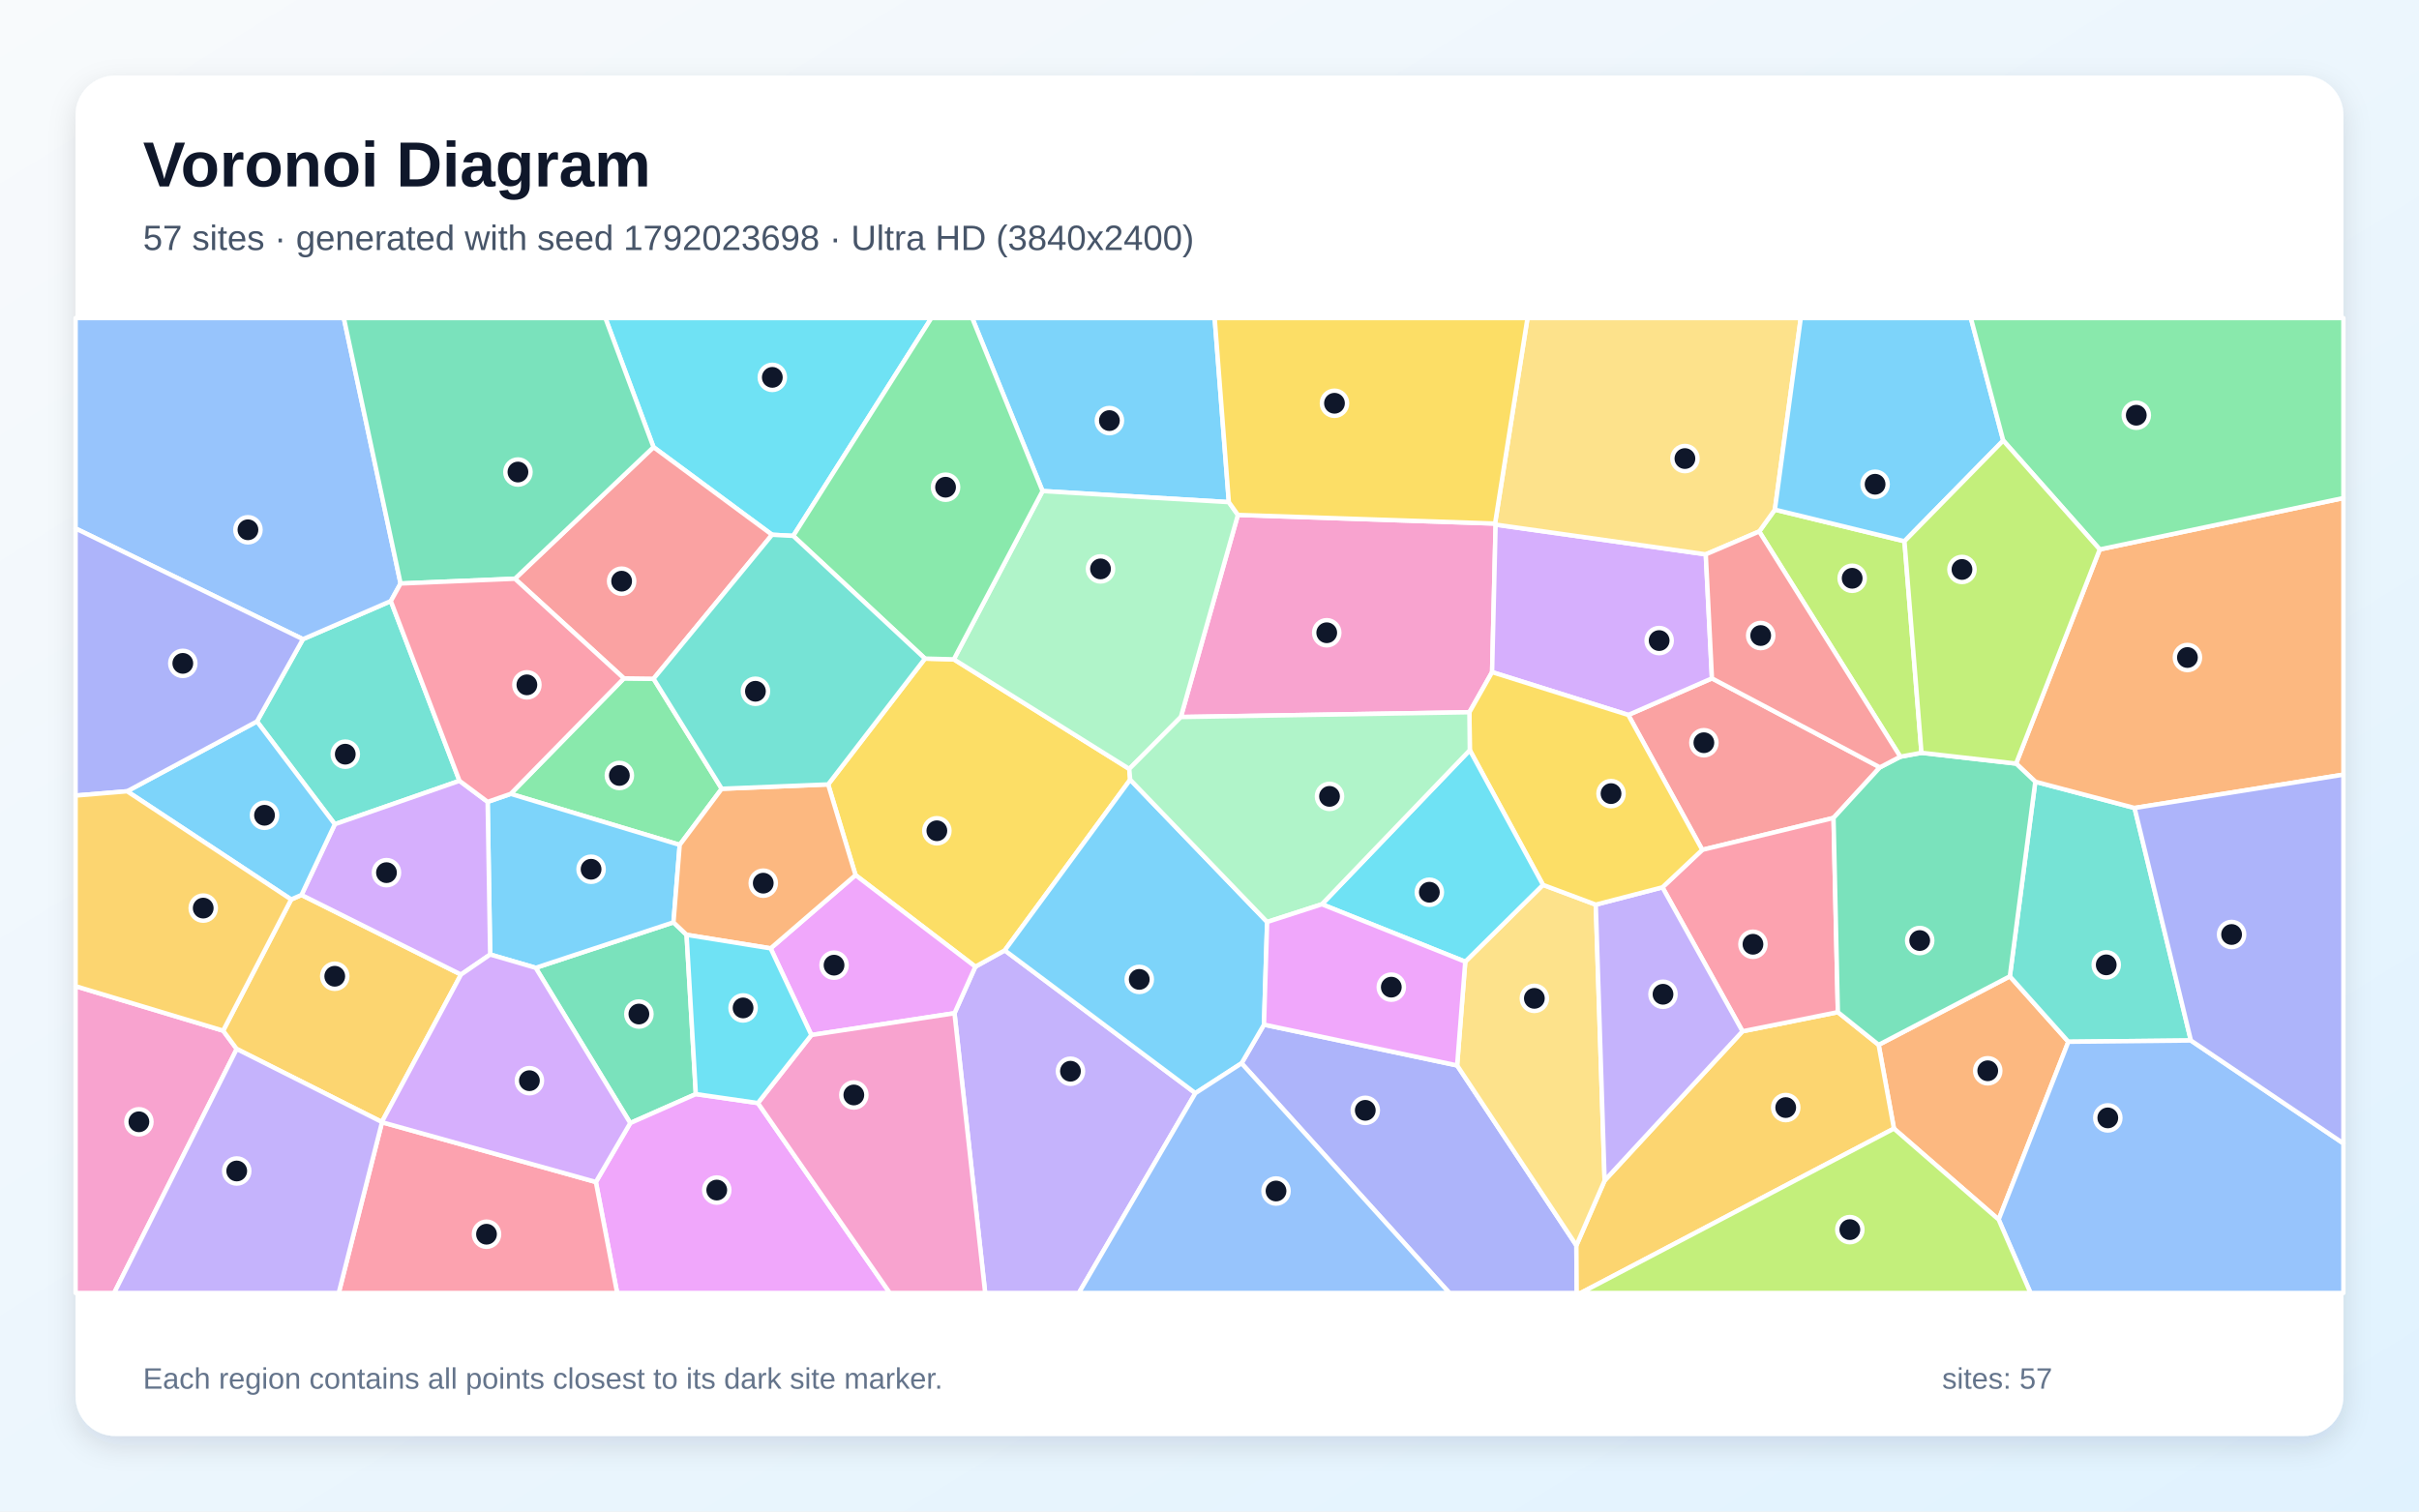
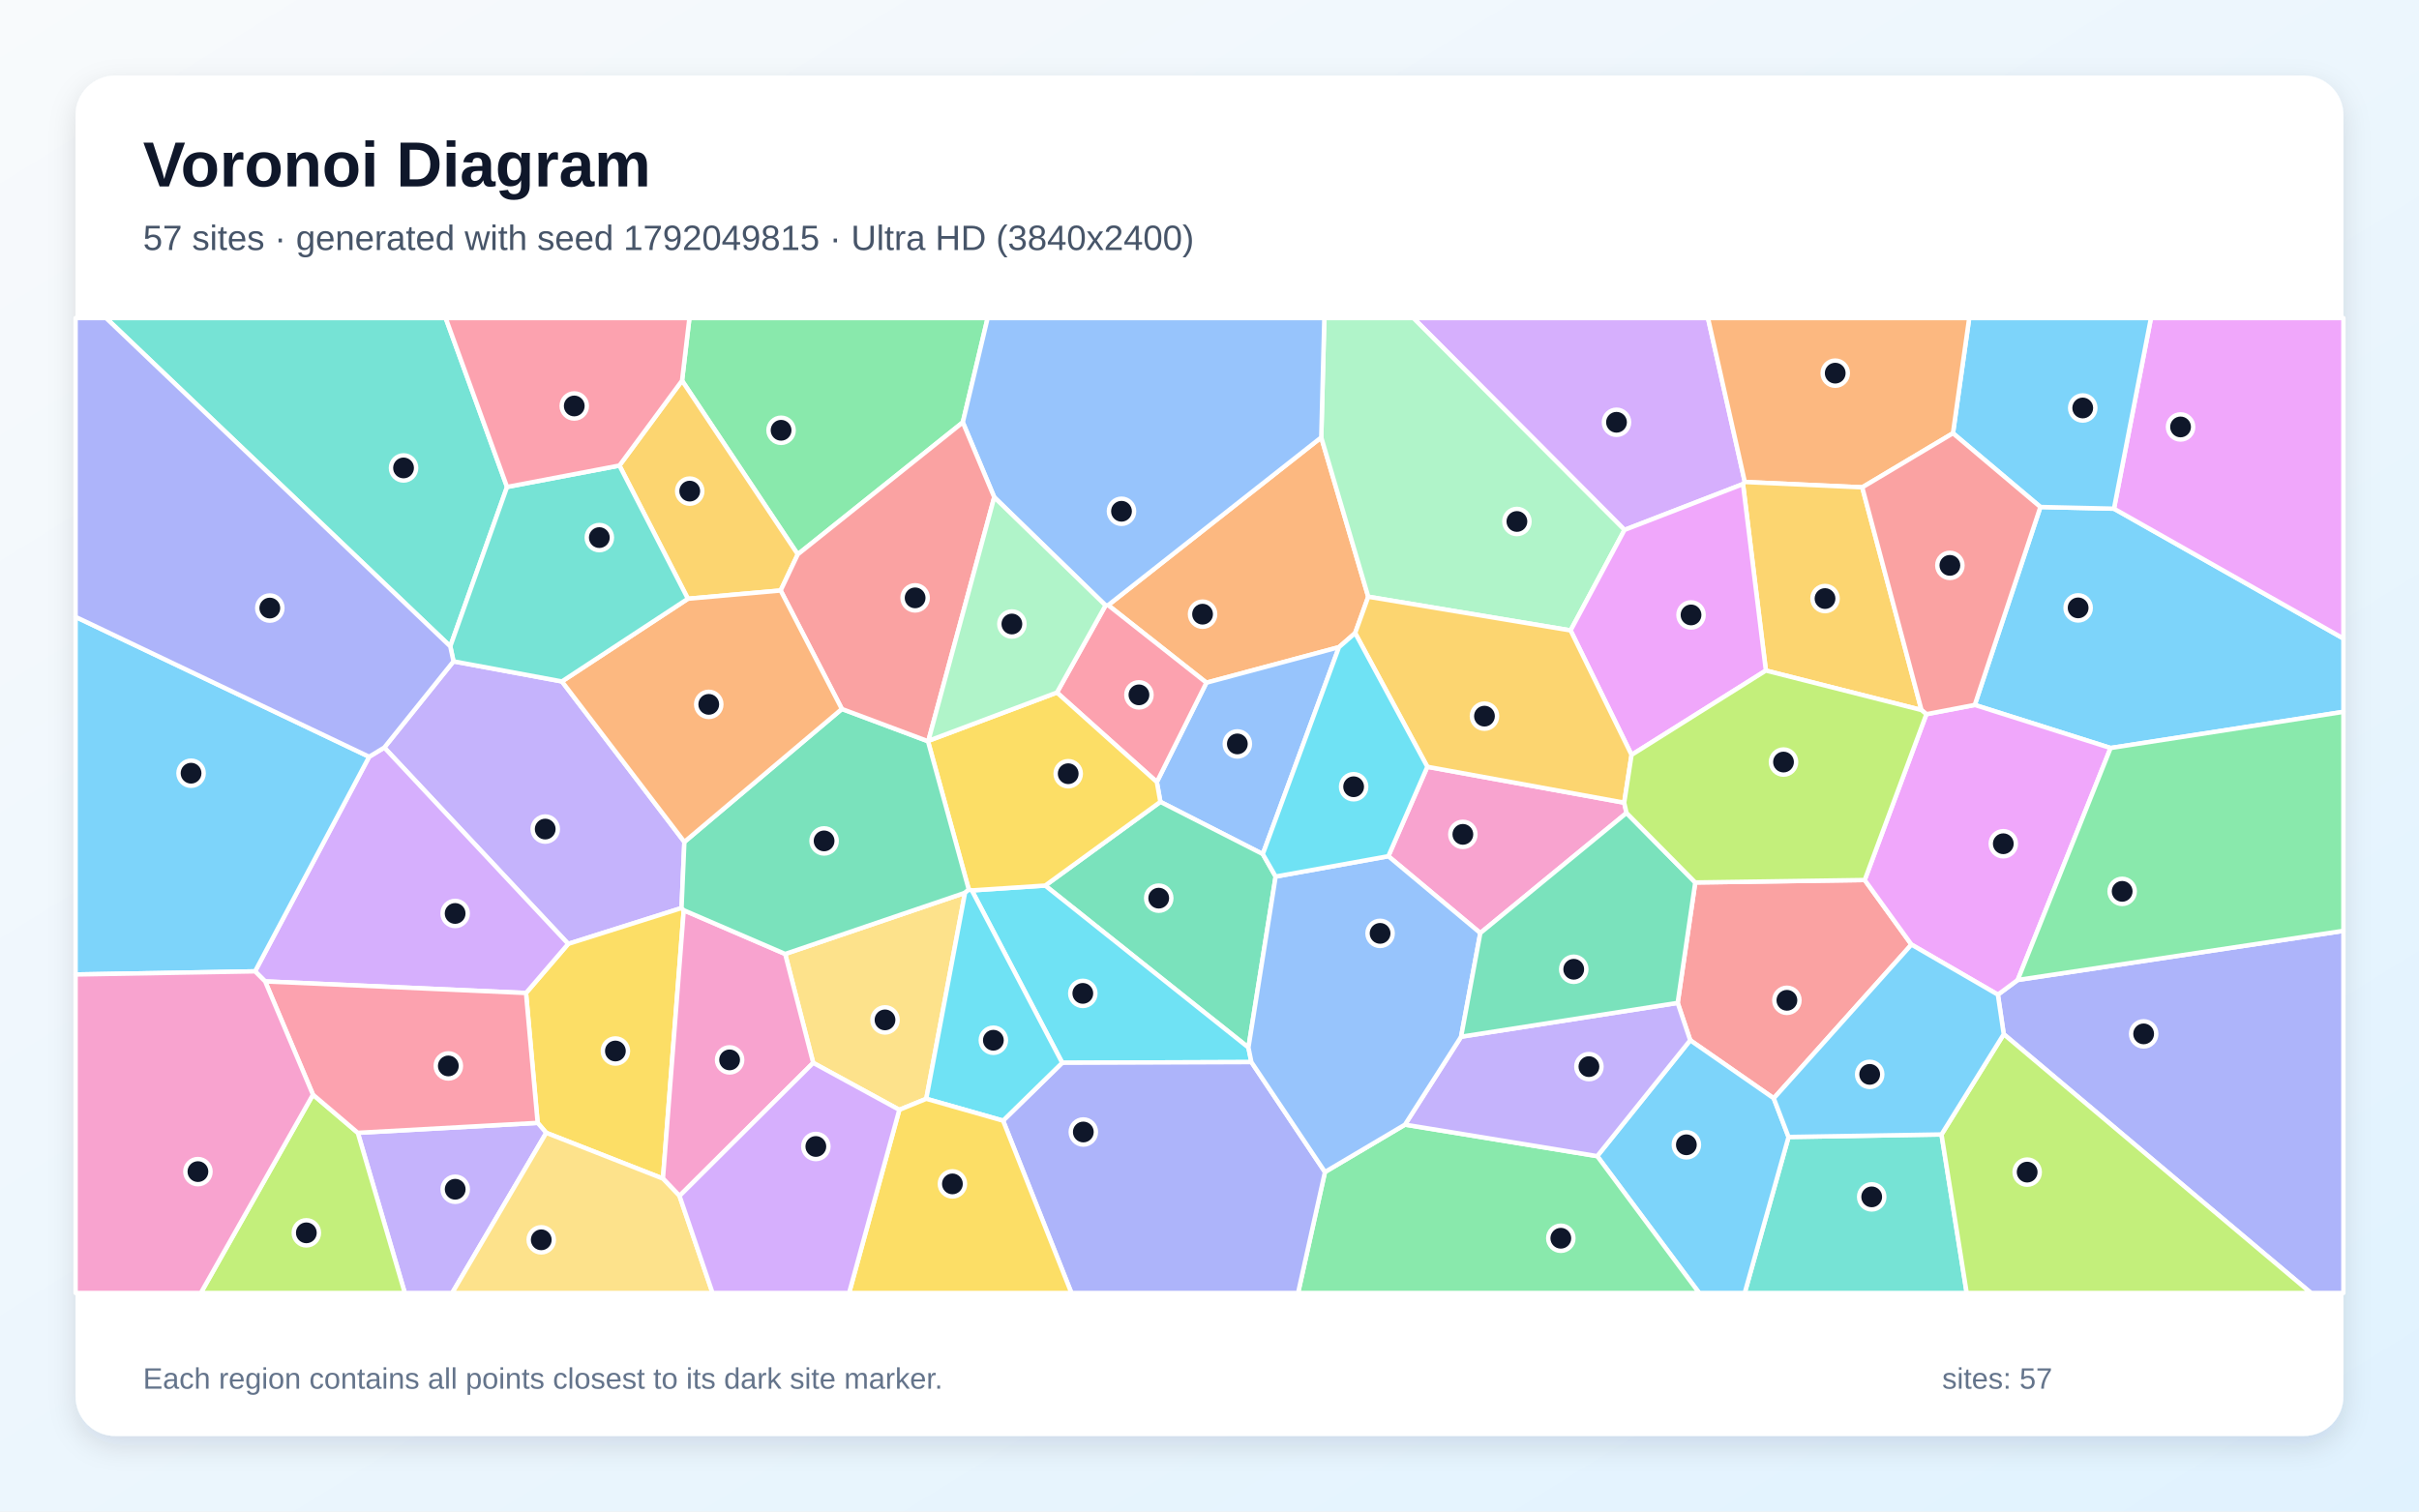
<svg xmlns="http://www.w3.org/2000/svg" width="3840" height="2400" viewBox="0 0 3840 2400" role="img" aria-labelledby="title description">
  <defs>
    <linearGradient id="background" x1="0" y1="0" x2="1" y2="1">
      <stop stop-color="#F8FAFC" />
      <stop offset="1" stop-color="#E0F2FE" />
    </linearGradient>
    <filter id="shadow" x="-5%" y="-5%" width="110%" height="110%">
      <feDropShadow dx="0" dy="15" stdDeviation="22" flood-color="#0F172A" flood-opacity=".12" />
    </filter>
  </defs>
  <rect width="3840" height="2400" fill="url(#background)" />
  <rect x="120" y="120" width="3600" height="2160" rx="63" fill="#FFFFFF" filter="url(#shadow)" />
  <g font-family="Arial, sans-serif">
    <text x="227" y="296" font-size="101" font-weight="700" fill="#0F172A">Voronoi Diagram</text>
-     <text x="227" y="397" font-size="56" fill="#475569">57 sites · generated with seed 1792023698 · Ultra HD (3840x2400)</text>
+     <text x="227" y="397" font-size="56" fill="#475569">57 sites · generated with seed 1792049815 · Ultra HD (3840x2400)</text>
  </g>
  <g stroke="#FFFFFF" stroke-width="7" stroke-linejoin="round">
-     <polygon points="1950.7,797.3 1655.0,779.7 1543.3,505.0 1928.2,505.0" fill="#38BDF8" fill-opacity="0.65" />
-     <polygon points="1515.2,1608.8 1548.3,1534.9 1595.0,1509.0 1897.6,1735.7 1712.6,2053.0 1563.9,2053.0" fill="#A78BFA" fill-opacity="0.65" />
-     <polygon points="2373.3,831.3 2374.2,833.0 2368.6,1067.2 2332.6,1130.9 1874.5,1138.5 1965.1,817.6" fill="#F472B6" fill-opacity="0.65" />
-     <polygon points="3006.5,1792.0 2982.2,1659.0 3190.5,1550.2 3283.4,1654.1 3172.7,1936.4" fill="#FB923C" fill-opacity="0.65" />
-     <polygon points="1358.1,1389.5 1314.6,1245.5 1468.3,1045.7 1514.1,1046.9 1792.6,1220.9 1794.1,1238.0 1595.0,1509.0 1548.3,1534.9" fill="#FACC15" fill-opacity="0.65" />
-     <polygon points="1145.7,1252.4 1079.0,1341.5 810.7,1260.5 990.4,1077.1 1037.5,1077.7" fill="#4ADE80" fill-opacity="0.65" />
-     <polygon points="3477.9,1652.1 3283.4,1654.1 3190.5,1550.2 3230.9,1241.2 3388.5,1282.9" fill="#2DD4BF" fill-opacity="0.65" />
-     <polygon points="3172.7,1936.4 3283.4,1654.1 3477.9,1652.1 3720.0,1815.5 3720.0,2053.0 3223.3,2053.0" fill="#60A5FA" fill-opacity="0.65" />
-     <polygon points="1288.0,1643.4 1223.3,1505.8 1358.1,1389.5 1548.3,1534.9 1515.2,1608.8" fill="#E879F9" fill-opacity="0.65" />
-     <polygon points="1104.6,1737.2 1000.5,1783.2 850.4,1536.7 1069.1,1464.5 1089.9,1484.3" fill="#34D399" fill-opacity="0.65" />
-     <polygon points="2584.8,1135.2 2717.6,1077.1 2984.2,1218.4 2910.6,1298.7 2702.2,1349.4" fill="#F87171" fill-opacity="0.65" />
-     <polygon points="1970.9,1688.3 2006.5,1626.9 2313.1,1691.7 2502.4,1977.5 2502.9,2053.0 2300.8,2053.0" fill="#818CF8" fill-opacity="0.65" />
-     <polygon points="2502.4,1977.5 2547.2,1874.5 2766.1,1637.5 2917.5,1607.1 2982.2,1659.0 3006.5,1792.0 2509.3,2053.0 2502.9,2053.0" fill="#FBBF24" fill-opacity="0.65" />
-     <polygon points="3006.5,1792.0 3172.7,1936.4 3223.3,2053.0 2509.3,2053.0" fill="#A3E635" fill-opacity="0.65" />
-     <polygon points="2707.8,880.2 2717.6,1077.1 2584.8,1135.2 2368.6,1067.2 2374.2,833.0" fill="#C084FC" fill-opacity="0.65" />
-     <polygon points="2917.5,1607.1 2766.1,1637.5 2639.0,1408.9 2702.2,1349.4 2910.6,1298.7" fill="#FB7185" fill-opacity="0.65" />
-     <polygon points="1259.2,850.9 1225.6,849.1 1037.4,710.0 961.0,505.0 1478.5,505.0" fill="#22D3EE" fill-opacity="0.65" />
-     <polygon points="1965.1,817.6 1874.5,1138.5 1792.6,1220.9 1514.1,1046.9 1655.0,779.7 1950.7,797.3" fill="#86EFAC" fill-opacity="0.65" />
-     <polygon points="2326.0,1527.0 2449.4,1405.0 2533.2,1436.4 2547.2,1874.5 2502.4,1977.5 2313.1,1691.7" fill="#FCD34D" fill-opacity="0.65" />
-     <polygon points="2011.5,1463.9 2006.5,1626.9 1970.9,1688.3 1897.6,1735.7 1595.0,1509.0 1794.1,1238.0" fill="#38BDF8" fill-opacity="0.65" />
-     <polygon points="1069.1,1464.5 850.4,1536.7 778.1,1515.6 774.1,1273.2 810.7,1260.5 1079.0,1341.5" fill="#38BDF8" fill-opacity="0.65" />
-     <polygon points="2639.0,1408.9 2766.1,1637.5 2547.2,1874.5 2533.2,1436.4" fill="#A78BFA" fill-opacity="0.65" />
-     <polygon points="120.0,1565.9 354.2,1636.5 375.8,1665.6 181.2,2053.0 120.0,2053.0" fill="#F472B6" fill-opacity="0.65" />
-     <polygon points="3388.5,1282.9 3230.9,1241.2 3200.4,1212.4 3333.2,872.4 3720.0,790.8 3720.0,1230.0" fill="#FB923C" fill-opacity="0.65" />
-     <polygon points="2639.0,1408.9 2533.2,1436.4 2449.4,1405.0 2333.2,1191.1 2332.6,1130.9 2368.6,1067.2 2584.8,1135.2 2702.2,1349.4" fill="#FACC15" fill-opacity="0.65" />
-     <polygon points="1514.1,1046.9 1468.3,1045.7 1259.2,850.9 1478.5,505.0 1543.3,505.0 1655.0,779.7" fill="#4ADE80" fill-opacity="0.65" />
-     <polygon points="729.4,1239.8 531.5,1308.7 407.9,1145.5 480.9,1014.9 620.4,954.4" fill="#2DD4BF" fill-opacity="0.65" />
-     <polygon points="1897.6,1735.7 1970.9,1688.3 2300.8,2053.0 1712.6,2053.0" fill="#60A5FA" fill-opacity="0.65" />
-     <polygon points="945.9,1876.8 1000.5,1783.2 1104.6,1737.2 1203.1,1751.4 1412.5,2053.0 979.7,2053.0" fill="#E879F9" fill-opacity="0.65" />
-     <polygon points="2917.5,1607.1 2910.6,1298.7 2984.2,1218.4 3016.6,1201.5 3050.2,1195.3 3200.4,1212.4 3230.9,1241.2 3190.5,1550.2 2982.2,1659.0" fill="#34D399" fill-opacity="0.65" />
-     <polygon points="1037.5,1077.7 990.4,1077.1 817.4,918.9 1037.4,710.0 1225.6,849.1" fill="#F87171" fill-opacity="0.65" />
-     <polygon points="3477.9,1652.1 3388.5,1282.9 3720.0,1230.0 3720.0,1815.5" fill="#818CF8" fill-opacity="0.65" />
-     <polygon points="606.2,1781.5 375.8,1665.6 354.2,1636.5 462.2,1428.2 478.6,1421.0 731.8,1547.4" fill="#FBBF24" fill-opacity="0.65" />
-     <polygon points="3023.2,859.4 3050.2,1195.3 3016.6,1201.5 2792.6,843.9 2817.5,809.2" fill="#A3E635" fill-opacity="0.65" />
-     <polygon points="731.8,1547.4 478.6,1421.0 531.5,1308.7 729.4,1239.8 774.1,1273.2 778.1,1515.6" fill="#C084FC" fill-opacity="0.65" />
-     <polygon points="606.4,1781.9 945.9,1876.8 979.7,2053.0 537.7,2053.0" fill="#FB7185" fill-opacity="0.65" />
-     <polygon points="2098.4,1435.8 2333.2,1191.1 2449.4,1405.0 2326.0,1527.0" fill="#22D3EE" fill-opacity="0.65" />
-     <polygon points="2333.2,1191.1 2098.4,1435.8 2011.5,1463.9 1794.1,1238.0 1792.6,1220.9 1874.5,1138.5 2332.6,1130.9" fill="#86EFAC" fill-opacity="0.65" />
-     <polygon points="2817.5,809.2 2792.6,843.9 2707.8,880.2 2374.2,833.0 2373.3,831.3 2424.8,505.0 2858.6,505.0" fill="#FCD34D" fill-opacity="0.65" />
-     <polygon points="478.6,1421.0 462.2,1428.2 201.8,1256.4 407.9,1145.5 531.5,1308.7" fill="#38BDF8" fill-opacity="0.65" />
-     <polygon points="3180.0,699.5 3023.2,859.4 2817.5,809.2 2858.6,505.0 3128.6,505.0" fill="#38BDF8" fill-opacity="0.65" />
-     <polygon points="375.8,1665.6 606.2,1781.5 606.4,1781.9 537.7,2053.0 181.2,2053.0" fill="#A78BFA" fill-opacity="0.65" />
-     <polygon points="1203.1,1751.4 1288.0,1643.4 1515.2,1608.8 1563.9,2053.0 1412.5,2053.0" fill="#F472B6" fill-opacity="0.65" />
-     <polygon points="1089.9,1484.3 1069.1,1464.5 1079.0,1341.5 1145.7,1252.4 1314.6,1245.5 1358.1,1389.5 1223.3,1505.8" fill="#FB923C" fill-opacity="0.65" />
-     <polygon points="2373.3,831.3 1965.1,817.6 1950.7,797.3 1928.2,505.0 2424.8,505.0" fill="#FACC15" fill-opacity="0.65" />
-     <polygon points="3333.2,872.4 3180.0,699.5 3128.6,505.0 3720.0,505.0 3720.0,790.8" fill="#4ADE80" fill-opacity="0.65" />
-     <polygon points="1145.7,1252.4 1037.5,1077.7 1225.6,849.1 1259.2,850.9 1468.3,1045.7 1314.6,1245.5" fill="#2DD4BF" fill-opacity="0.65" />
-     <polygon points="635.9,926.5 620.4,954.4 480.9,1014.9 120.0,839.1 120.0,505.0 545.8,505.0" fill="#60A5FA" fill-opacity="0.65" />
-     <polygon points="2098.4,1435.8 2326.0,1527.0 2313.1,1691.7 2006.5,1626.9 2011.5,1463.9" fill="#E879F9" fill-opacity="0.65" />
-     <polygon points="1037.4,710.0 817.4,918.9 635.9,926.5 545.8,505.0 961.0,505.0" fill="#34D399" fill-opacity="0.65" />
-     <polygon points="2792.6,843.9 3016.6,1201.5 2984.2,1218.4 2717.6,1077.1 2707.8,880.2" fill="#F87171" fill-opacity="0.65" />
-     <polygon points="480.9,1014.9 407.9,1145.5 201.8,1256.4 120.0,1263.2 120.0,839.1" fill="#818CF8" fill-opacity="0.65" />
-     <polygon points="201.8,1256.4 462.2,1428.2 354.2,1636.5 120.0,1565.9 120.0,1263.2" fill="#FBBF24" fill-opacity="0.65" />
-     <polygon points="3333.2,872.4 3200.4,1212.4 3050.2,1195.3 3023.2,859.4 3180.0,699.5" fill="#A3E635" fill-opacity="0.65" />
-     <polygon points="606.4,1781.9 606.2,1781.5 731.8,1547.4 778.1,1515.6 850.4,1536.7 1000.5,1783.2 945.9,1876.8" fill="#C084FC" fill-opacity="0.65" />
-     <polygon points="635.9,926.5 817.4,918.9 990.4,1077.1 810.7,1260.5 774.1,1273.2 729.4,1239.8 620.4,954.4" fill="#FB7185" fill-opacity="0.65" />
-     <polygon points="1203.1,1751.4 1104.6,1737.2 1089.9,1484.3 1223.3,1505.8 1288.0,1643.4" fill="#22D3EE" fill-opacity="0.65" />
+     <polygon points="3350.4,1187.7 3134.8,1119.3 3239.0,805.0 3355.8,807.7 3720.0,1013.8 3720.0,1130.3" fill="#38BDF8" fill-opacity="0.65" />
+     <polygon points="610.0,1187.0 719.9,1050.1 892.0,1082.0 1086.4,1336.8 1081.9,1441.8 902.0,1498.7" fill="#A78BFA" fill-opacity="0.65" />
+     <polygon points="2265.8,1217.5 2578.3,1274.5 2582.0,1290.8 2349.9,1481.5 2203.9,1359.5" fill="#F472B6" fill-opacity="0.65" />
+     <polygon points="2097.4,694.5 2172.0,947.5 2151.2,1005.2 2125.5,1027.6 1915.1,1084.0 1759.1,960.9" fill="#FB923C" fill-opacity="0.65" />
+     <polygon points="1085.4,1445.3 1052.4,1871.4 867.1,1798.7 853.5,1782.9 835.0,1576.7 902.0,1498.7 1081.9,1441.8" fill="#FACC15" fill-opacity="0.65" />
+     <polygon points="1528.4,670.6 1266.4,880.2 1082.7,604.4 1094.4,505.0 1567.8,505.0" fill="#4ADE80" fill-opacity="0.65" />
+     <polygon points="2839.2,1805.3 3082.0,1801.3 3122.0,2053.0 2769.6,2053.0" fill="#2DD4BF" fill-opacity="0.65" />
+     <polygon points="2004.6,1356.1 1842.0,1273.2 1836.4,1241.7 1915.1,1084.0 2125.5,1027.6" fill="#60A5FA" fill-opacity="0.65" />
+     <polygon points="3355.8,807.7 3414.5,505.0 3720.0,505.0 3720.0,1013.8" fill="#E879F9" fill-opacity="0.65" />
+     <polygon points="2025.0,1391.8 1981.8,1663.3 1659.2,1406.1 1842.0,1273.2 2004.6,1356.1" fill="#34D399" fill-opacity="0.65" />
+     <polygon points="2691.1,1401.2 2960.1,1397.3 3034.3,1499.8 2815.7,1743.9 2683.1,1651.7 2663.2,1592.4" fill="#F87171" fill-opacity="0.65" />
+     <polygon points="3180.8,1642.1 3171.5,1579.3 3203.0,1556.0 3720.0,1478.0 3720.0,2053.0 3668.5,2053.0" fill="#818CF8" fill-opacity="0.65" />
+     <polygon points="1082.7,604.4 1266.4,880.2 1239.2,937.6 1092.0,950.7 983.3,739.2" fill="#FBBF24" fill-opacity="0.65" />
+     <polygon points="3082.0,1801.3 3180.8,1642.1 3668.5,2053.0 3122.0,2053.0" fill="#A3E635" fill-opacity="0.65" />
+     <polygon points="2766.9,768.6 2578.8,841.4 2243.7,505.0 2711.3,505.0 2769.8,765.3" fill="#C084FC" fill-opacity="0.65" />
+     <polygon points="1836.4,1241.7 1677.8,1099.6 1755.0,961.3 1759.1,960.9 1915.1,1084.0" fill="#FB7185" fill-opacity="0.65" />
+     <polygon points="1986.5,1686.4 1686.2,1687.5 1542.7,1413.8 1659.2,1406.1 1981.8,1663.3" fill="#22D3EE" fill-opacity="0.65" />
+     <polygon points="2493.2,1001.0 2172.0,947.5 2097.4,694.5 2102.3,505.0 2243.7,505.0 2578.8,841.4" fill="#86EFAC" fill-opacity="0.65" />
+     <polygon points="1470.4,1744.7 1427.6,1762.2 1290.9,1687.6 1246.4,1514.7 1531.9,1417.6" fill="#FCD34D" fill-opacity="0.65" />
+     <polygon points="3355.8,807.7 3239.0,805.0 3100.2,687.9 3126.0,505.0 3414.5,505.0" fill="#38BDF8" fill-opacity="0.65" />
+     <polygon points="2535.5,1835.7 2683.1,1651.7 2815.7,1743.9 2839.2,1805.3 2769.6,2053.0 2697.3,2053.0" fill="#38BDF8" fill-opacity="0.65" />
+     <polygon points="568.0,1798.7 853.5,1782.9 867.1,1798.7 717.8,2053.0 642.6,2053.0" fill="#A78BFA" fill-opacity="0.65" />
+     <polygon points="1078.7,1898.9 1052.4,1871.4 1085.4,1445.3 1246.4,1514.7 1290.9,1687.6" fill="#F472B6" fill-opacity="0.65" />
+     <polygon points="2956.2,773.8 2769.8,765.3 2711.3,505.0 3126.0,505.0 3100.2,687.9" fill="#FB923C" fill-opacity="0.65" />
+     <polygon points="1659.2,1406.1 1542.7,1413.8 1537.9,1412.5 1473.1,1176.9 1473.7,1176.3 1677.8,1099.6 1836.4,1241.7 1842.0,1273.2" fill="#FACC15" fill-opacity="0.65" />
+     <polygon points="2103.3,1860.9 2230.3,1785.7 2535.5,1835.7 2697.3,2053.0 2060.6,2053.0" fill="#4ADE80" fill-opacity="0.65" />
+     <polygon points="804.9,773.2 714.8,1026.3 168.4,505.0 707.5,505.0" fill="#2DD4BF" fill-opacity="0.65" />
+     <polygon points="2097.4,694.5 1759.1,960.9 1755.0,961.3 1578.3,789.5 1528.4,670.6 1567.8,505.0 2102.3,505.0" fill="#60A5FA" fill-opacity="0.65" />
+     <polygon points="3203.0,1556.0 3171.5,1579.3 3034.3,1499.8 2960.1,1397.3 3058.0,1134.0 3134.8,1119.3 3350.4,1187.7" fill="#E879F9" fill-opacity="0.65" />
+     <polygon points="1336.4,1125.7 1473.1,1176.9 1537.9,1412.5 1531.9,1417.6 1246.4,1514.7 1085.4,1445.3 1081.9,1441.8 1086.4,1336.8" fill="#34D399" fill-opacity="0.65" />
+     <polygon points="1336.4,1125.7 1239.2,937.6 1266.4,880.2 1528.4,670.6 1578.3,789.5 1473.7,1176.3 1473.1,1176.9" fill="#F87171" fill-opacity="0.65" />
+     <polygon points="1592.3,1779.4 1686.2,1687.5 1986.5,1686.4 2103.3,1860.9 2060.6,2053.0 1700.8,2053.0" fill="#818CF8" fill-opacity="0.65" />
+     <polygon points="3050.2,1127.4 2803.2,1064.7 2766.9,768.6 2769.8,765.3 2956.2,773.8" fill="#FBBF24" fill-opacity="0.65" />
+     <polygon points="496.8,1738.1 568.0,1798.7 642.6,2053.0 318.8,2053.0" fill="#A3E635" fill-opacity="0.65" />
+     <polygon points="420.9,1558.3 404.9,1542.3 586.0,1201.6 610.0,1187.0 902.0,1498.7 835.0,1576.7" fill="#C084FC" fill-opacity="0.65" />
+     <polygon points="568.0,1798.7 496.8,1738.1 420.9,1558.3 835.0,1576.7 853.5,1782.9" fill="#FB7185" fill-opacity="0.65" />
+     <polygon points="1592.3,1779.4 1470.4,1744.7 1531.9,1417.6 1537.9,1412.5 1542.7,1413.8 1686.2,1687.5" fill="#22D3EE" fill-opacity="0.65" />
+     <polygon points="1578.3,789.5 1755.0,961.3 1677.8,1099.6 1473.7,1176.3" fill="#86EFAC" fill-opacity="0.65" />
+     <polygon points="867.1,1798.7 1052.4,1871.4 1078.7,1898.9 1131.1,2053.0 717.8,2053.0" fill="#FCD34D" fill-opacity="0.65" />
+     <polygon points="586.0,1201.6 404.9,1542.3 120.0,1547.3 120.0,979.5" fill="#38BDF8" fill-opacity="0.65" />
+     <polygon points="3171.5,1579.3 3180.8,1642.1 3082.0,1801.3 2839.2,1805.3 2815.7,1743.9 3034.3,1499.8" fill="#38BDF8" fill-opacity="0.65" />
+     <polygon points="2230.3,1785.7 2319.4,1646.1 2663.2,1592.4 2683.1,1651.7 2535.5,1835.7" fill="#A78BFA" fill-opacity="0.65" />
+     <polygon points="120.0,1547.3 404.9,1542.3 420.9,1558.3 496.8,1738.1 318.8,2053.0 120.0,2053.0" fill="#F472B6" fill-opacity="0.65" />
+     <polygon points="1092.0,950.7 1239.2,937.6 1336.4,1125.7 1086.4,1336.8 892.0,1082.0" fill="#FB923C" fill-opacity="0.65" />
+     <polygon points="1427.6,1762.2 1470.4,1744.7 1592.3,1779.4 1700.8,2053.0 1347.9,2053.0" fill="#FACC15" fill-opacity="0.65" />
+     <polygon points="3203.0,1556.0 3350.4,1187.7 3720.0,1130.3 3720.0,1478.0" fill="#4ADE80" fill-opacity="0.65" />
+     <polygon points="714.8,1026.3 804.9,773.2 983.3,739.2 1092.0,950.7 892.0,1082.0 719.9,1050.1" fill="#2DD4BF" fill-opacity="0.65" />
+     <polygon points="2319.4,1646.1 2230.3,1785.7 2103.3,1860.9 1986.5,1686.4 1981.8,1663.3 2025.0,1391.8 2203.9,1359.5 2349.9,1481.5" fill="#60A5FA" fill-opacity="0.65" />
+     <polygon points="2803.2,1064.7 2590.0,1198.6 2493.2,1001.0 2578.8,841.4 2766.9,768.6" fill="#E879F9" fill-opacity="0.65" />
+     <polygon points="2319.4,1646.1 2349.9,1481.5 2582.0,1290.8 2691.1,1401.2 2663.2,1592.4" fill="#34D399" fill-opacity="0.65" />
+     <polygon points="3058.0,1134.0 3050.2,1127.4 2956.2,773.8 3100.2,687.9 3239.0,805.0 3134.8,1119.3" fill="#F87171" fill-opacity="0.65" />
+     <polygon points="714.8,1026.3 719.9,1050.1 610.0,1187.0 586.0,1201.6 120.0,979.5 120.0,505.0 168.4,505.0" fill="#818CF8" fill-opacity="0.65" />
+     <polygon points="2590.0,1198.6 2578.3,1274.5 2265.8,1217.5 2151.2,1005.2 2172.0,947.5 2493.2,1001.0" fill="#FBBF24" fill-opacity="0.65" />
+     <polygon points="2590.0,1198.6 2803.2,1064.7 3050.2,1127.4 3058.0,1134.0 2960.1,1397.3 2691.1,1401.2 2582.0,1290.8 2578.3,1274.5" fill="#A3E635" fill-opacity="0.65" />
+     <polygon points="1078.7,1898.9 1290.9,1687.6 1427.6,1762.2 1347.9,2053.0 1131.1,2053.0" fill="#C084FC" fill-opacity="0.65" />
+     <polygon points="1082.7,604.4 983.3,739.2 804.9,773.2 707.5,505.0 1094.4,505.0" fill="#FB7185" fill-opacity="0.65" />
+     <polygon points="2025.0,1391.8 2004.6,1356.1 2125.5,1027.6 2151.2,1005.2 2265.8,1217.5 2203.9,1359.5" fill="#22D3EE" fill-opacity="0.65" />
  </g>
  <g>
-     <circle cx="1761.1" cy="667.8" r="20" fill="#0F172A" stroke="#FFFFFF" stroke-width="7" />
-     <circle cx="1699.3" cy="1700.9" r="20" fill="#0F172A" stroke="#FFFFFF" stroke-width="7" />
-     <circle cx="2106.1" cy="1004.7" r="20" fill="#0F172A" stroke="#FFFFFF" stroke-width="7" />
-     <circle cx="3155.4" cy="1700.2" r="20" fill="#0F172A" stroke="#FFFFFF" stroke-width="7" />
-     <circle cx="1487.2" cy="1319.1" r="20" fill="#0F172A" stroke="#FFFFFF" stroke-width="7" />
-     <circle cx="983.2" cy="1231.3" r="20" fill="#0F172A" stroke="#FFFFFF" stroke-width="7" />
-     <circle cx="3343.5" cy="1532.0" r="20" fill="#0F172A" stroke="#FFFFFF" stroke-width="7" />
-     <circle cx="3346.0" cy="1775.0" r="20" fill="#0F172A" stroke="#FFFFFF" stroke-width="7" />
-     <circle cx="1324.0" cy="1532.5" r="20" fill="#0F172A" stroke="#FFFFFF" stroke-width="7" />
-     <circle cx="1014.2" cy="1610.1" r="20" fill="#0F172A" stroke="#FFFFFF" stroke-width="7" />
-     <circle cx="2704.8" cy="1179.3" r="20" fill="#0F172A" stroke="#FFFFFF" stroke-width="7" />
-     <circle cx="2167.3" cy="1763.0" r="20" fill="#0F172A" stroke="#FFFFFF" stroke-width="7" />
-     <circle cx="2834.7" cy="1758.6" r="20" fill="#0F172A" stroke="#FFFFFF" stroke-width="7" />
-     <circle cx="2936.5" cy="1952.4" r="20" fill="#0F172A" stroke="#FFFFFF" stroke-width="7" />
-     <circle cx="2633.8" cy="1017.1" r="20" fill="#0F172A" stroke="#FFFFFF" stroke-width="7" />
-     <circle cx="2782.7" cy="1499.3" r="20" fill="#0F172A" stroke="#FFFFFF" stroke-width="7" />
-     <circle cx="1226.0" cy="599.2" r="20" fill="#0F172A" stroke="#FFFFFF" stroke-width="7" />
-     <circle cx="1747.0" cy="903.3" r="20" fill="#0F172A" stroke="#FFFFFF" stroke-width="7" />
-     <circle cx="2435.7" cy="1585.2" r="20" fill="#0F172A" stroke="#FFFFFF" stroke-width="7" />
-     <circle cx="1808.5" cy="1555.1" r="20" fill="#0F172A" stroke="#FFFFFF" stroke-width="7" />
-     <circle cx="938.3" cy="1380.2" r="20" fill="#0F172A" stroke="#FFFFFF" stroke-width="7" />
-     <circle cx="2639.9" cy="1578.7" r="20" fill="#0F172A" stroke="#FFFFFF" stroke-width="7" />
-     <circle cx="220.5" cy="1781.2" r="20" fill="#0F172A" stroke="#FFFFFF" stroke-width="7" />
-     <circle cx="3472.4" cy="1044.0" r="20" fill="#0F172A" stroke="#FFFFFF" stroke-width="7" />
-     <circle cx="2557.4" cy="1260.1" r="20" fill="#0F172A" stroke="#FFFFFF" stroke-width="7" />
-     <circle cx="1501.0" cy="773.6" r="20" fill="#0F172A" stroke="#FFFFFF" stroke-width="7" />
-     <circle cx="548.1" cy="1197.5" r="20" fill="#0F172A" stroke="#FFFFFF" stroke-width="7" />
-     <circle cx="2025.6" cy="1891.1" r="20" fill="#0F172A" stroke="#FFFFFF" stroke-width="7" />
-     <circle cx="1137.8" cy="1889.6" r="20" fill="#0F172A" stroke="#FFFFFF" stroke-width="7" />
-     <circle cx="3047.4" cy="1493.4" r="20" fill="#0F172A" stroke="#FFFFFF" stroke-width="7" />
-     <circle cx="986.8" cy="922.8" r="20" fill="#0F172A" stroke="#FFFFFF" stroke-width="7" />
-     <circle cx="3542.5" cy="1483.8" r="20" fill="#0F172A" stroke="#FFFFFF" stroke-width="7" />
-     <circle cx="531.4" cy="1550.1" r="20" fill="#0F172A" stroke="#FFFFFF" stroke-width="7" />
-     <circle cx="2940.2" cy="918.2" r="20" fill="#0F172A" stroke="#FFFFFF" stroke-width="7" />
-     <circle cx="613.5" cy="1385.6" r="20" fill="#0F172A" stroke="#FFFFFF" stroke-width="7" />
-     <circle cx="772.3" cy="1959.7" r="20" fill="#0F172A" stroke="#FFFFFF" stroke-width="7" />
-     <circle cx="2269.0" cy="1416.7" r="20" fill="#0F172A" stroke="#FFFFFF" stroke-width="7" />
-     <circle cx="2110.5" cy="1264.5" r="20" fill="#0F172A" stroke="#FFFFFF" stroke-width="7" />
-     <circle cx="2674.7" cy="728.1" r="20" fill="#0F172A" stroke="#FFFFFF" stroke-width="7" />
-     <circle cx="419.9" cy="1294.5" r="20" fill="#0F172A" stroke="#FFFFFF" stroke-width="7" />
-     <circle cx="2976.6" cy="768.9" r="20" fill="#0F172A" stroke="#FFFFFF" stroke-width="7" />
-     <circle cx="375.8" cy="1859.3" r="20" fill="#0F172A" stroke="#FFFFFF" stroke-width="7" />
-     <circle cx="1355.4" cy="1738.6" r="20" fill="#0F172A" stroke="#FFFFFF" stroke-width="7" />
-     <circle cx="1211.6" cy="1402.3" r="20" fill="#0F172A" stroke="#FFFFFF" stroke-width="7" />
-     <circle cx="2118.4" cy="640.3" r="20" fill="#0F172A" stroke="#FFFFFF" stroke-width="7" />
-     <circle cx="3391.2" cy="659.3" r="20" fill="#0F172A" stroke="#FFFFFF" stroke-width="7" />
-     <circle cx="1199.2" cy="1097.6" r="20" fill="#0F172A" stroke="#FFFFFF" stroke-width="7" />
-     <circle cx="393.6" cy="841.2" r="20" fill="#0F172A" stroke="#FFFFFF" stroke-width="7" />
-     <circle cx="2208.6" cy="1567.4" r="20" fill="#0F172A" stroke="#FFFFFF" stroke-width="7" />
-     <circle cx="822.2" cy="749.5" r="20" fill="#0F172A" stroke="#FFFFFF" stroke-width="7" />
-     <circle cx="2795.0" cy="1009.1" r="20" fill="#0F172A" stroke="#FFFFFF" stroke-width="7" />
-     <circle cx="290.2" cy="1053.3" r="20" fill="#0F172A" stroke="#FFFFFF" stroke-width="7" />
-     <circle cx="322.6" cy="1441.9" r="20" fill="#0F172A" stroke="#FFFFFF" stroke-width="7" />
-     <circle cx="3114.5" cy="904.2" r="20" fill="#0F172A" stroke="#FFFFFF" stroke-width="7" />
-     <circle cx="840.4" cy="1715.9" r="20" fill="#0F172A" stroke="#FFFFFF" stroke-width="7" />
-     <circle cx="836.4" cy="1087.4" r="20" fill="#0F172A" stroke="#FFFFFF" stroke-width="7" />
-     <circle cx="1179.6" cy="1600.4" r="20" fill="#0F172A" stroke="#FFFFFF" stroke-width="7" />
+     <circle cx="3298.9" cy="965.2" r="20" fill="#0F172A" stroke="#FFFFFF" stroke-width="7" />
+     <circle cx="865.5" cy="1316.4" r="20" fill="#0F172A" stroke="#FFFFFF" stroke-width="7" />
+     <circle cx="2322.2" cy="1324.8" r="20" fill="#0F172A" stroke="#FFFFFF" stroke-width="7" />
+     <circle cx="1909.0" cy="975.2" r="20" fill="#0F172A" stroke="#FFFFFF" stroke-width="7" />
+     <circle cx="976.9" cy="1668.8" r="20" fill="#0F172A" stroke="#FFFFFF" stroke-width="7" />
+     <circle cx="1239.9" cy="683.2" r="20" fill="#0F172A" stroke="#FFFFFF" stroke-width="7" />
+     <circle cx="2971.2" cy="1900.4" r="20" fill="#0F172A" stroke="#FFFFFF" stroke-width="7" />
+     <circle cx="1964.2" cy="1181.2" r="20" fill="#0F172A" stroke="#FFFFFF" stroke-width="7" />
+     <circle cx="3461.5" cy="677.9" r="20" fill="#0F172A" stroke="#FFFFFF" stroke-width="7" />
+     <circle cx="1839.4" cy="1426.1" r="20" fill="#0F172A" stroke="#FFFFFF" stroke-width="7" />
+     <circle cx="2836.6" cy="1588.3" r="20" fill="#0F172A" stroke="#FFFFFF" stroke-width="7" />
+     <circle cx="3402.9" cy="1641.6" r="20" fill="#0F172A" stroke="#FFFFFF" stroke-width="7" />
+     <circle cx="1094.9" cy="779.8" r="20" fill="#0F172A" stroke="#FFFFFF" stroke-width="7" />
+     <circle cx="3218.0" cy="1861.1" r="20" fill="#0F172A" stroke="#FFFFFF" stroke-width="7" />
+     <circle cx="2566.1" cy="670.5" r="20" fill="#0F172A" stroke="#FFFFFF" stroke-width="7" />
+     <circle cx="1808.0" cy="1103.3" r="20" fill="#0F172A" stroke="#FFFFFF" stroke-width="7" />
+     <circle cx="1718.9" cy="1577.3" r="20" fill="#0F172A" stroke="#FFFFFF" stroke-width="7" />
+     <circle cx="2408.0" cy="828.0" r="20" fill="#0F172A" stroke="#FFFFFF" stroke-width="7" />
+     <circle cx="1404.9" cy="1619.4" r="20" fill="#0F172A" stroke="#FFFFFF" stroke-width="7" />
+     <circle cx="3306.2" cy="647.8" r="20" fill="#0F172A" stroke="#FFFFFF" stroke-width="7" />
+     <circle cx="2677.0" cy="1817.7" r="20" fill="#0F172A" stroke="#FFFFFF" stroke-width="7" />
+     <circle cx="722.6" cy="1888.3" r="20" fill="#0F172A" stroke="#FFFFFF" stroke-width="7" />
+     <circle cx="1158.2" cy="1682.9" r="20" fill="#0F172A" stroke="#FFFFFF" stroke-width="7" />
+     <circle cx="2913.3" cy="592.5" r="20" fill="#0F172A" stroke="#FFFFFF" stroke-width="7" />
+     <circle cx="1695.7" cy="1228.5" r="20" fill="#0F172A" stroke="#FFFFFF" stroke-width="7" />
+     <circle cx="2477.7" cy="1966.1" r="20" fill="#0F172A" stroke="#FFFFFF" stroke-width="7" />
+     <circle cx="640.6" cy="743.0" r="20" fill="#0F172A" stroke="#FFFFFF" stroke-width="7" />
+     <circle cx="1780.3" cy="811.8" r="20" fill="#0F172A" stroke="#FFFFFF" stroke-width="7" />
+     <circle cx="3180.1" cy="1339.7" r="20" fill="#0F172A" stroke="#FFFFFF" stroke-width="7" />
+     <circle cx="1308.2" cy="1335.2" r="20" fill="#0F172A" stroke="#FFFFFF" stroke-width="7" />
+     <circle cx="1452.7" cy="949.3" r="20" fill="#0F172A" stroke="#FFFFFF" stroke-width="7" />
+     <circle cx="1719.7" cy="1797.4" r="20" fill="#0F172A" stroke="#FFFFFF" stroke-width="7" />
+     <circle cx="2897.1" cy="950.4" r="20" fill="#0F172A" stroke="#FFFFFF" stroke-width="7" />
+     <circle cx="486.3" cy="1957.5" r="20" fill="#0F172A" stroke="#FFFFFF" stroke-width="7" />
+     <circle cx="722.5" cy="1450.4" r="20" fill="#0F172A" stroke="#FFFFFF" stroke-width="7" />
+     <circle cx="711.7" cy="1692.5" r="20" fill="#0F172A" stroke="#FFFFFF" stroke-width="7" />
+     <circle cx="1576.9" cy="1651.7" r="20" fill="#0F172A" stroke="#FFFFFF" stroke-width="7" />
+     <circle cx="1606.3" cy="990.8" r="20" fill="#0F172A" stroke="#FFFFFF" stroke-width="7" />
+     <circle cx="859.2" cy="1968.6" r="20" fill="#0F172A" stroke="#FFFFFF" stroke-width="7" />
+     <circle cx="303.3" cy="1227.7" r="20" fill="#0F172A" stroke="#FFFFFF" stroke-width="7" />
+     <circle cx="2968.0" cy="1705.9" r="20" fill="#0F172A" stroke="#FFFFFF" stroke-width="7" />
+     <circle cx="2522.3" cy="1693.6" r="20" fill="#0F172A" stroke="#FFFFFF" stroke-width="7" />
+     <circle cx="314.2" cy="1860.3" r="20" fill="#0F172A" stroke="#FFFFFF" stroke-width="7" />
+     <circle cx="1125.1" cy="1118.4" r="20" fill="#0F172A" stroke="#FFFFFF" stroke-width="7" />
+     <circle cx="1511.9" cy="1879.8" r="20" fill="#0F172A" stroke="#FFFFFF" stroke-width="7" />
+     <circle cx="3368.8" cy="1415.3" r="20" fill="#0F172A" stroke="#FFFFFF" stroke-width="7" />
+     <circle cx="951.4" cy="853.6" r="20" fill="#0F172A" stroke="#FFFFFF" stroke-width="7" />
+     <circle cx="2190.8" cy="1482.0" r="20" fill="#0F172A" stroke="#FFFFFF" stroke-width="7" />
+     <circle cx="2684.4" cy="976.4" r="20" fill="#0F172A" stroke="#FFFFFF" stroke-width="7" />
+     <circle cx="2498.2" cy="1539.0" r="20" fill="#0F172A" stroke="#FFFFFF" stroke-width="7" />
+     <circle cx="3095.3" cy="897.7" r="20" fill="#0F172A" stroke="#FFFFFF" stroke-width="7" />
+     <circle cx="428.3" cy="965.5" r="20" fill="#0F172A" stroke="#FFFFFF" stroke-width="7" />
+     <circle cx="2356.5" cy="1137.1" r="20" fill="#0F172A" stroke="#FFFFFF" stroke-width="7" />
+     <circle cx="2831.2" cy="1210.0" r="20" fill="#0F172A" stroke="#FFFFFF" stroke-width="7" />
+     <circle cx="1295.1" cy="1820.4" r="20" fill="#0F172A" stroke="#FFFFFF" stroke-width="7" />
+     <circle cx="911.6" cy="644.6" r="20" fill="#0F172A" stroke="#FFFFFF" stroke-width="7" />
+     <circle cx="2148.8" cy="1249.2" r="20" fill="#0F172A" stroke="#FFFFFF" stroke-width="7" />
  </g>
  <g font-family="Arial, sans-serif" font-size="47" fill="#64748B">
    <text x="227" y="2205">Each region contains all points closest to its dark site marker.</text>
    <text x="3083" y="2205">sites: 57</text>
  </g>
</svg>
